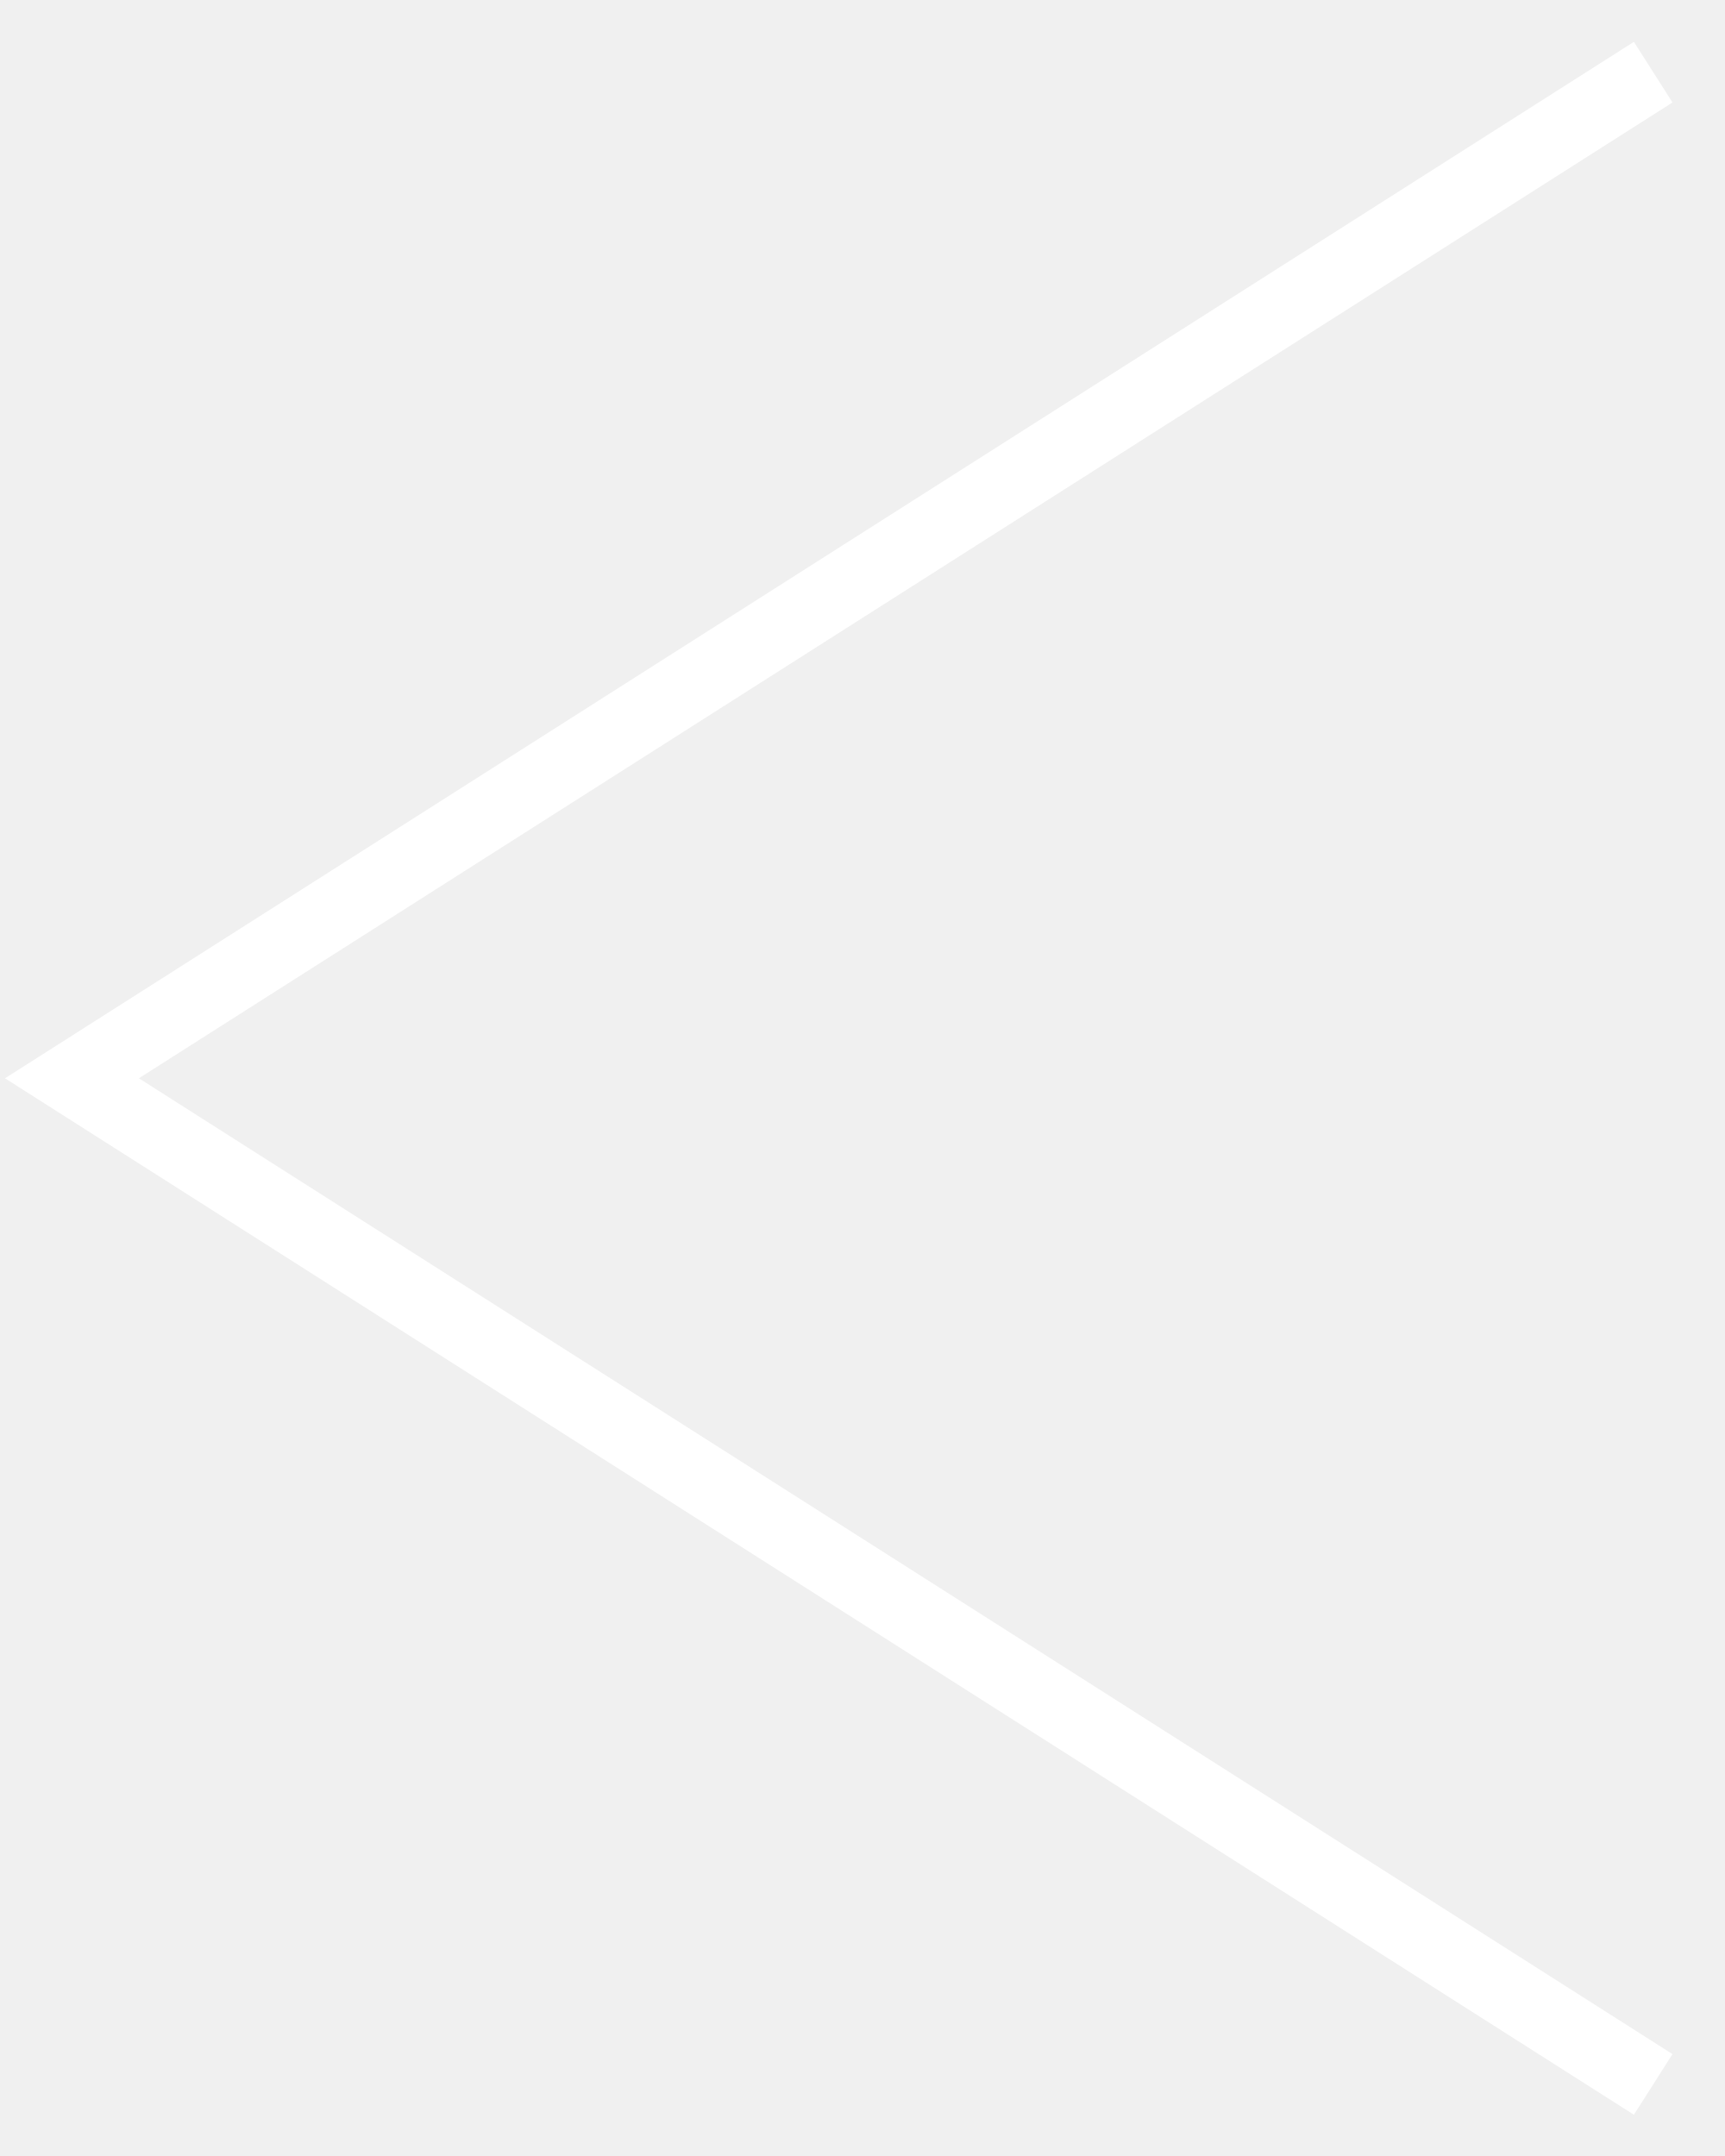
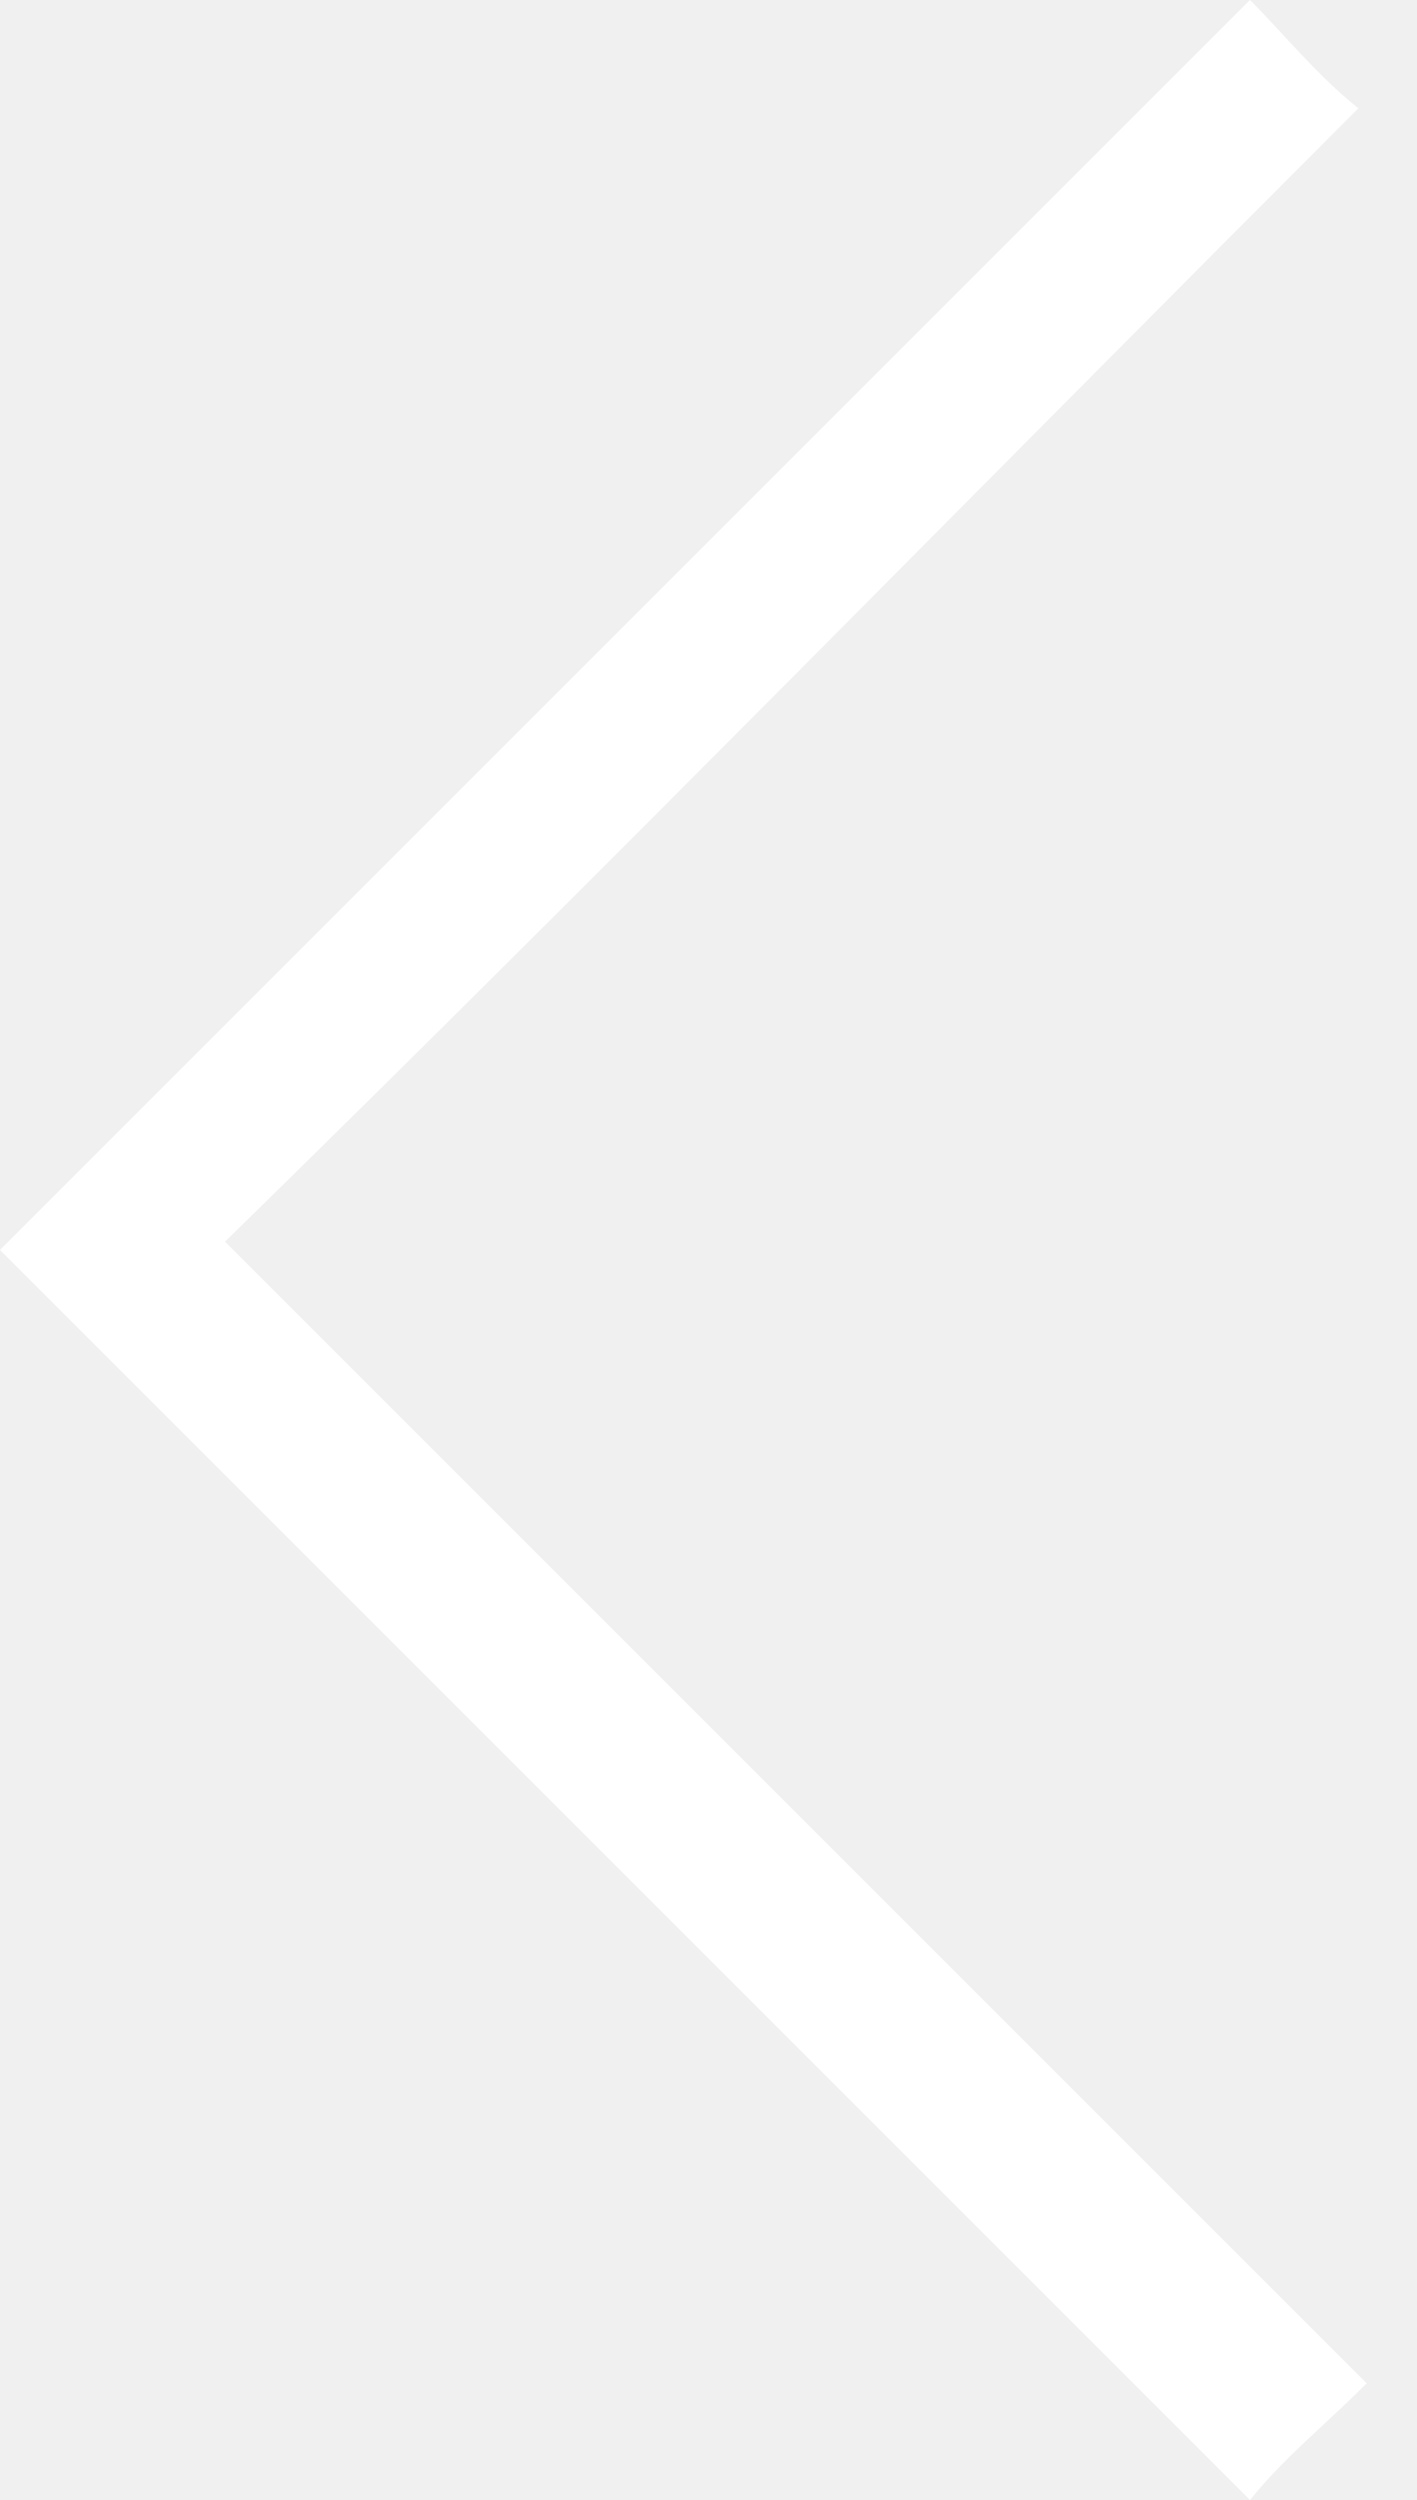
- <svg xmlns="http://www.w3.org/2000/svg" width="24" height="30" viewBox="0 0 24 30" fill="none">
-   <path d="M23.001 1.004L1.001 15.004L23.001 29.004" stroke="white" />
+ <svg xmlns="http://www.w3.org/2000/svg" width="17" height="30" viewBox="0 0 17 30" fill="none">
+   <path d="M2.7 14.9C7.3 19.5 11.9 24.1 16.4 28.6C15.9 29.1 15.4 29.5 15 30C10 25 5 20 0 15C5 10 10 5 15 0C15.4 0.4 15.8 0.9 16.3 1.3C11.8 5.8 7.3 10.4 2.7 14.9Z" fill="white" />
</svg>
